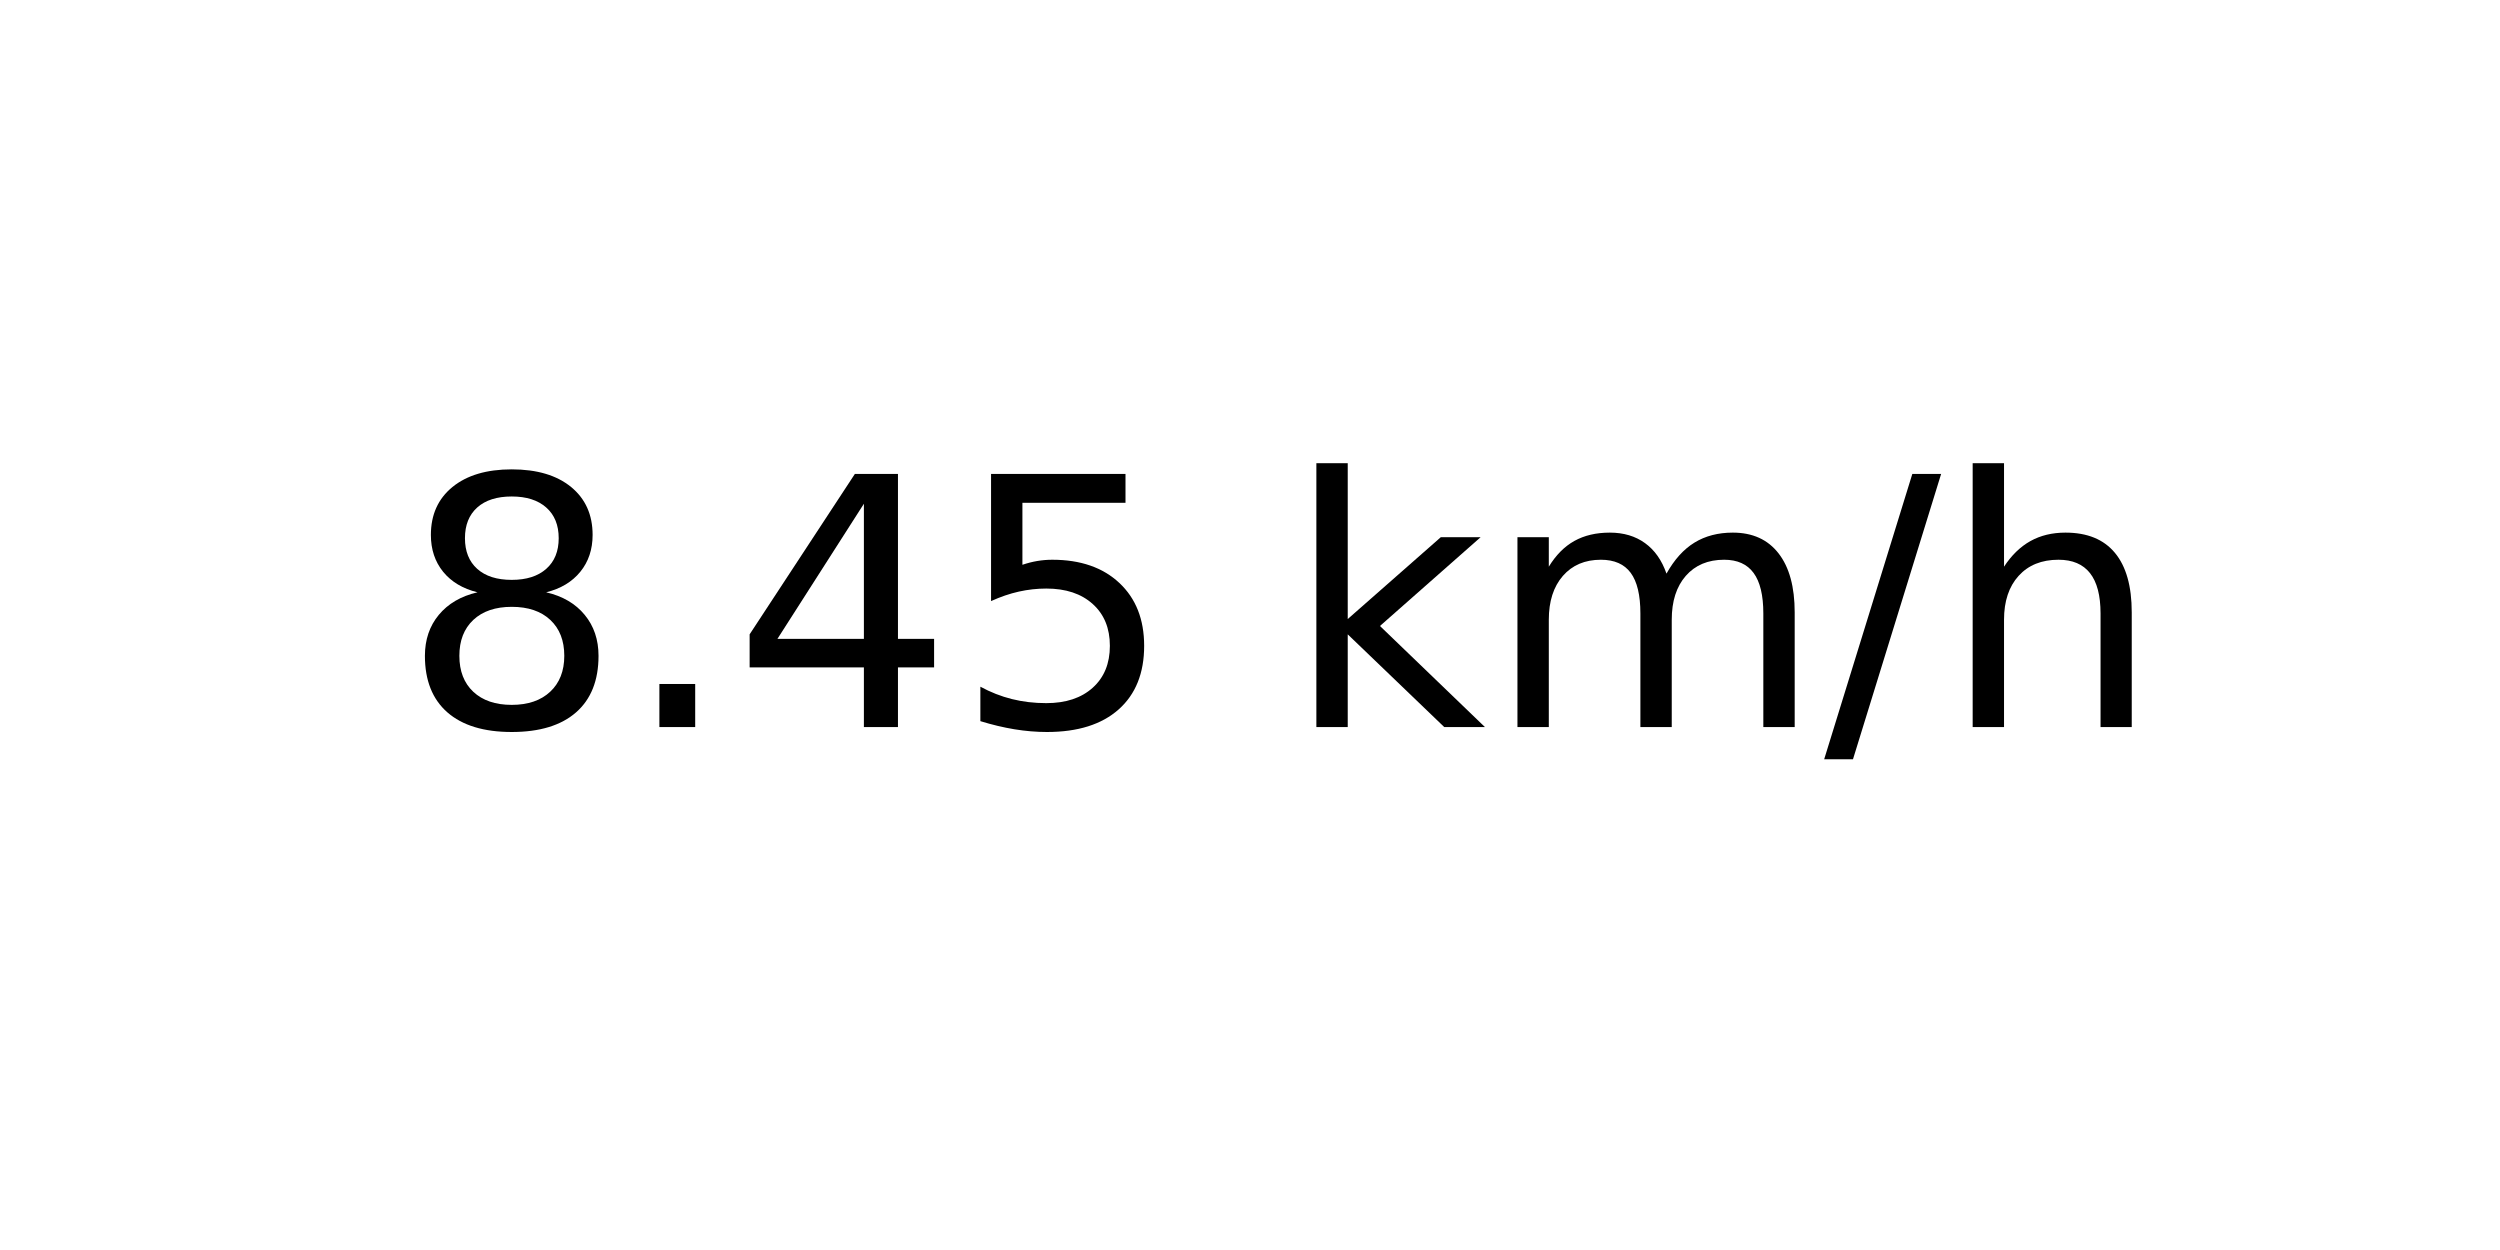
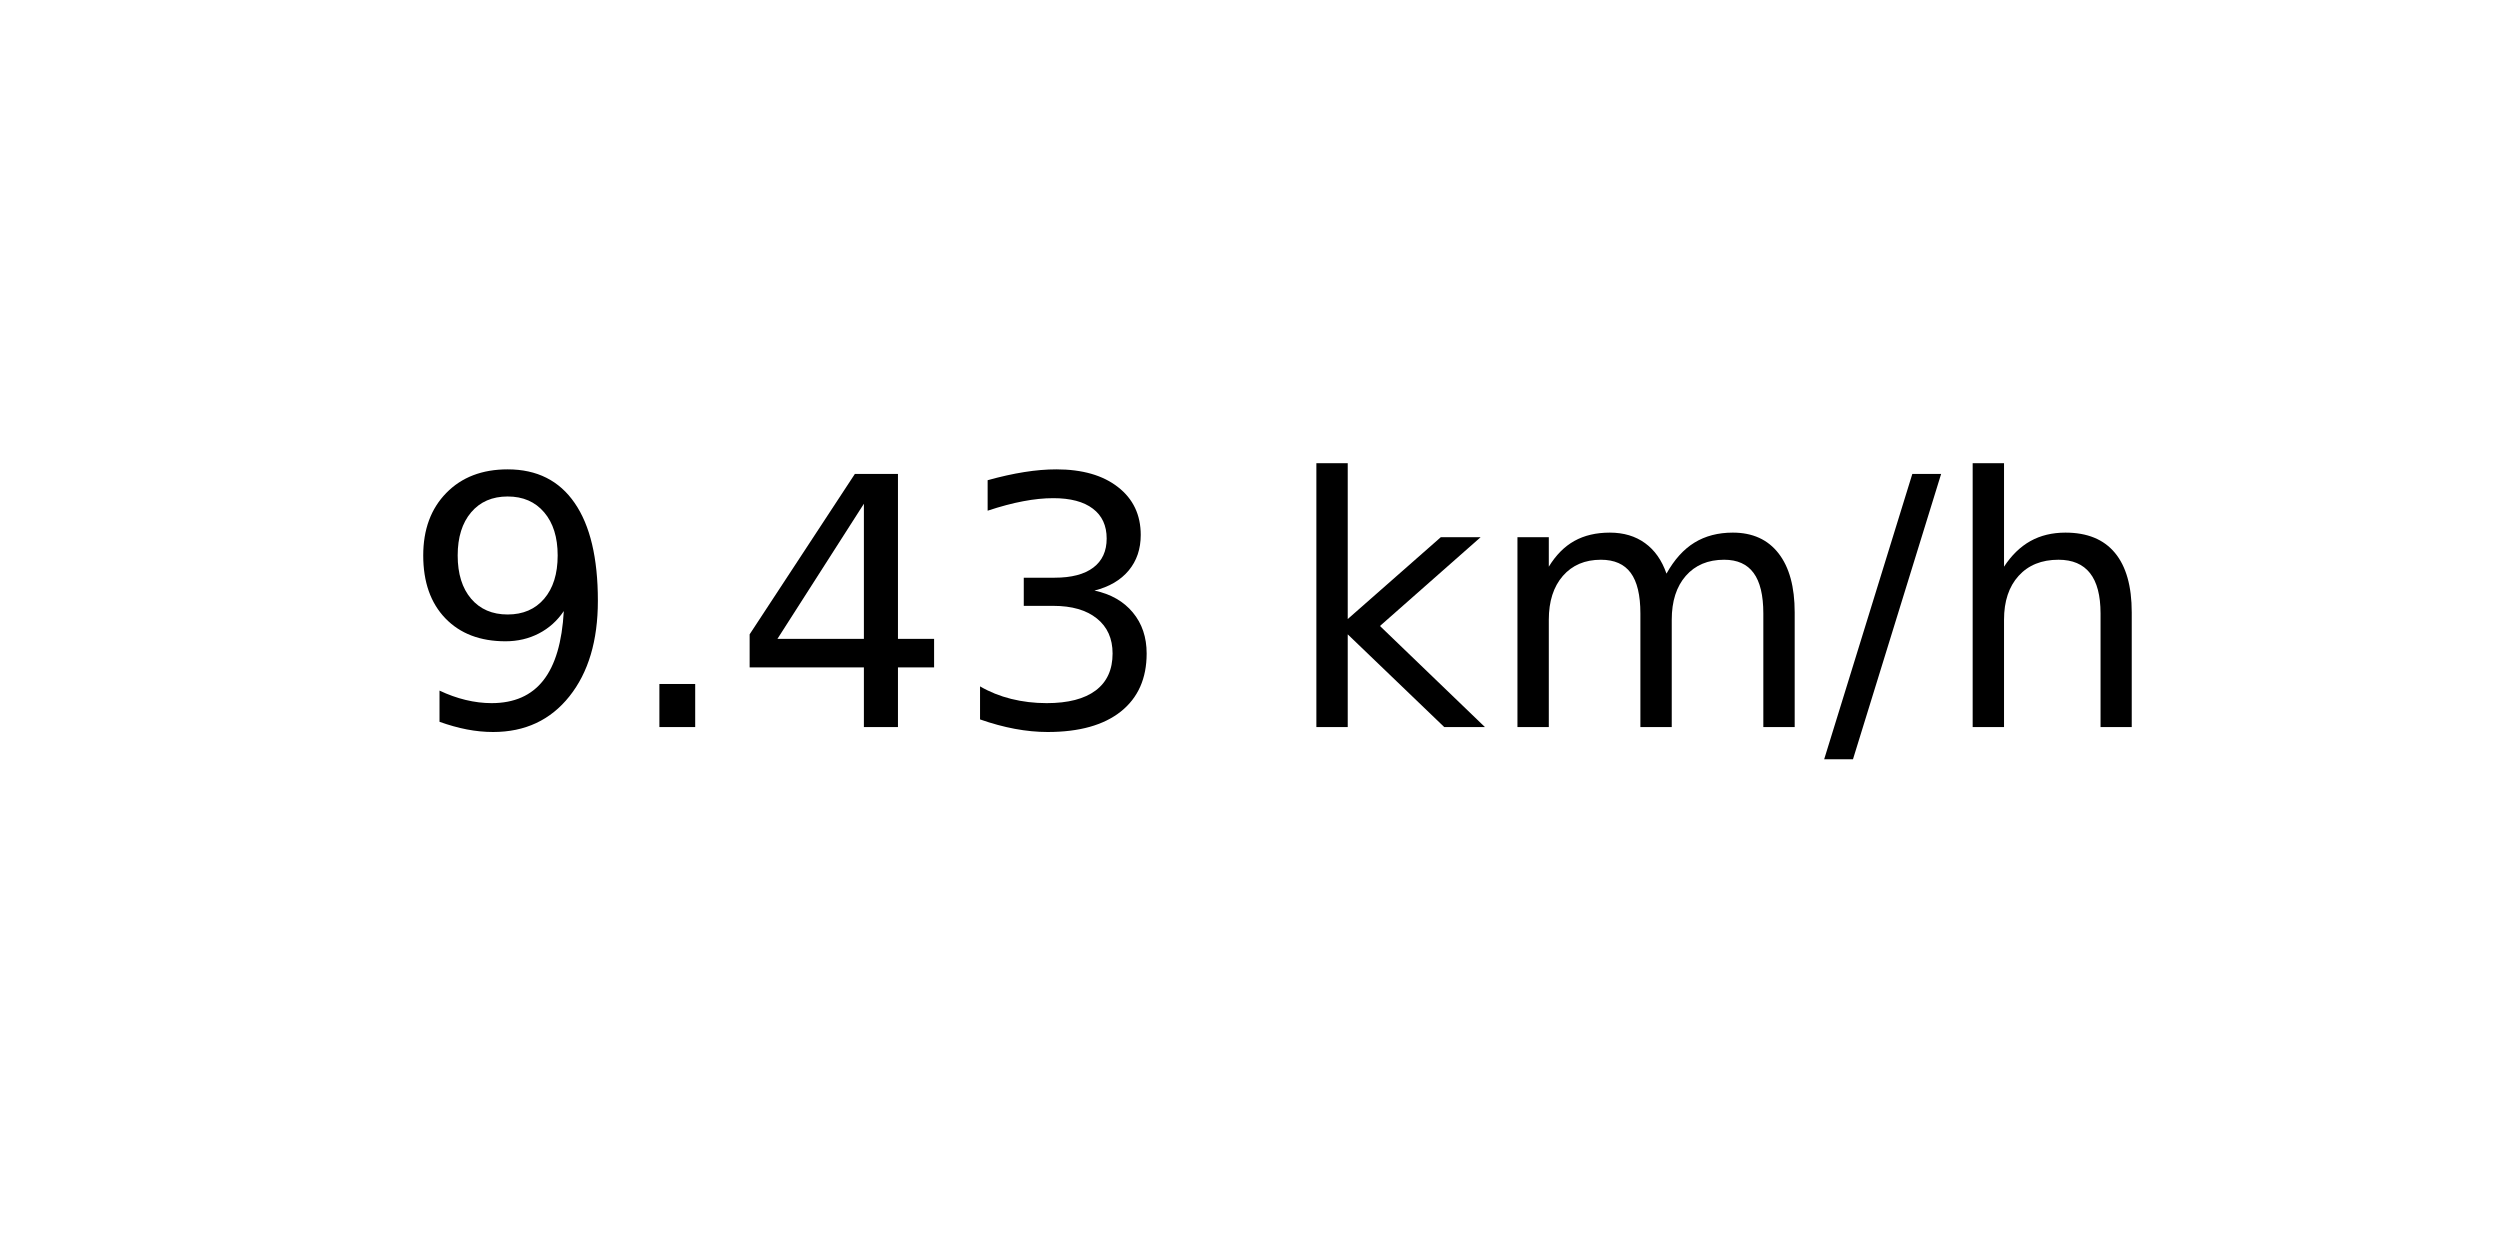
<svg xmlns="http://www.w3.org/2000/svg" xmlns:xlink="http://www.w3.org/1999/xlink" width="72pt" height="36pt" viewBox="0 0 72 36" version="1.1">
  <defs>
    <style type="text/css">*{stroke-linejoin: round; stroke-linecap: butt}</style>
  </defs>
  <g id="figure_1">
    <g id="axes_1">
      <g id="text_1">
        <g transform="translate(11.55937 20.93937) scale(0.1 -0.1)">
          <defs>
-             <path id="DejaVuSans-38" d="M 2034 2216  Q 1584 2216 1326 1975  Q 1069 1734 1069 1313  Q 1069 891 1326 650  Q 1584 409 2034 409  Q 2484 409 2743 651  Q 3003 894 3003 1313  Q 3003 1734 2745 1975  Q 2488 2216 2034 2216  z M 1403 2484  Q 997 2584 770 2862  Q 544 3141 544 3541  Q 544 4100 942 4425  Q 1341 4750 2034 4750  Q 2731 4750 3128 4425  Q 3525 4100 3525 3541  Q 3525 3141 3298 2862  Q 3072 2584 2669 2484  Q 3125 2378 3379 2068  Q 3634 1759 3634 1313  Q 3634 634 3220 271  Q 2806 -91 2034 -91  Q 1263 -91 848 271  Q 434 634 434 1313  Q 434 1759 690 2068  Q 947 2378 1403 2484  z M 1172 3481  Q 1172 3119 1398 2916  Q 1625 2713 2034 2713  Q 2441 2713 2670 2916  Q 2900 3119 2900 3481  Q 2900 3844 2670 4047  Q 2441 4250 2034 4250  Q 1625 4250 1398 4047  Q 1172 3844 1172 3481  z " transform="scale(0.015625)" />
+             <path id="DejaVuSans-39" d="M 703 97  L 703 672  Q 941 559 1184 500  Q 1428 441 1663 441  Q 2288 441 2617 861  Q 2947 1281 2994 2138  Q 2813 1869 2534 1725  Q 2256 1581 1919 1581  Q 1219 1581 811 2004  Q 403 2428 403 3163  Q 403 3881 828 4315  Q 1253 4750 1959 4750  Q 2769 4750 3195 4129  Q 3622 3509 3622 2328  Q 3622 1225 3098 567  Q 2575 -91 1691 -91  Q 1453 -91 1209 -44  Q 966 3 703 97  z M 1959 2075  Q 2384 2075 2632 2365  Q 2881 2656 2881 3163  Q 2881 3666 2632 3958  Q 2384 4250 1959 4250  Q 1534 4250 1286 3958  Q 1038 3666 1038 3163  Q 1038 2656 1286 2365  Q 1534 2075 1959 2075  z " transform="scale(0.015625)" />
            <path id="DejaVuSans-2e" d="M 684 794  L 1344 794  L 1344 0  L 684 0  L 684 794  z " transform="scale(0.015625)" />
            <path id="DejaVuSans-34" d="M 2419 4116  L 825 1625  L 2419 1625  L 2419 4116  z M 2253 4666  L 3047 4666  L 3047 1625  L 3713 1625  L 3713 1100  L 3047 1100  L 3047 0  L 2419 0  L 2419 1100  L 313 1100  L 313 1709  L 2253 4666  z " transform="scale(0.015625)" />
-             <path id="DejaVuSans-35" d="M 691 4666  L 3169 4666  L 3169 4134  L 1269 4134  L 1269 2991  Q 1406 3038 1543 3061  Q 1681 3084 1819 3084  Q 2600 3084 3056 2656  Q 3513 2228 3513 1497  Q 3513 744 3044 326  Q 2575 -91 1722 -91  Q 1428 -91 1123 -41  Q 819 9 494 109  L 494 744  Q 775 591 1075 516  Q 1375 441 1709 441  Q 2250 441 2565 725  Q 2881 1009 2881 1497  Q 2881 1984 2565 2268  Q 2250 2553 1709 2553  Q 1456 2553 1204 2497  Q 953 2441 691 2322  L 691 4666  z " transform="scale(0.015625)" />
+             <path id="DejaVuSans-33" d="M 2597 2516  Q 3050 2419 3304 2112  Q 3559 1806 3559 1356  Q 3559 666 3084 287  Q 2609 -91 1734 -91  Q 1441 -91 1130 -33  Q 819 25 488 141  L 488 750  Q 750 597 1062 519  Q 1375 441 1716 441  Q 2309 441 2620 675  Q 2931 909 2931 1356  Q 2931 1769 2642 2001  Q 2353 2234 1838 2234  L 1294 2234  L 1294 2753  L 1863 2753  Q 2328 2753 2575 2939  Q 2822 3125 2822 3475  Q 2822 3834 2567 4026  Q 2313 4219 1838 4219  Q 1578 4219 1281 4162  Q 984 4106 628 3988  L 628 4550  Q 988 4650 1302 4700  Q 1616 4750 1894 4750  Q 2613 4750 3031 4423  Q 3450 4097 3450 3541  Q 3450 3153 3228 2886  Q 3006 2619 2597 2516  z " transform="scale(0.015625)" />
            <path id="DejaVuSans-20" transform="scale(0.015625)" />
            <path id="DejaVuSans-6b" d="M 581 4863  L 1159 4863  L 1159 1991  L 2875 3500  L 3609 3500  L 1753 1863  L 3688 0  L 2938 0  L 1159 1709  L 1159 0  L 581 0  L 581 4863  z " transform="scale(0.015625)" />
            <path id="DejaVuSans-6d" d="M 3328 2828  Q 3544 3216 3844 3400  Q 4144 3584 4550 3584  Q 5097 3584 5394 3201  Q 5691 2819 5691 2113  L 5691 0  L 5113 0  L 5113 2094  Q 5113 2597 4934 2840  Q 4756 3084 4391 3084  Q 3944 3084 3684 2787  Q 3425 2491 3425 1978  L 3425 0  L 2847 0  L 2847 2094  Q 2847 2600 2669 2842  Q 2491 3084 2119 3084  Q 1678 3084 1418 2786  Q 1159 2488 1159 1978  L 1159 0  L 581 0  L 581 3500  L 1159 3500  L 1159 2956  Q 1356 3278 1631 3431  Q 1906 3584 2284 3584  Q 2666 3584 2933 3390  Q 3200 3197 3328 2828  z " transform="scale(0.015625)" />
            <path id="DejaVuSans-2f" d="M 1625 4666  L 2156 4666  L 531 -594  L 0 -594  L 1625 4666  z " transform="scale(0.015625)" />
            <path id="DejaVuSans-68" d="M 3513 2113  L 3513 0  L 2938 0  L 2938 2094  Q 2938 2591 2744 2837  Q 2550 3084 2163 3084  Q 1697 3084 1428 2787  Q 1159 2491 1159 1978  L 1159 0  L 581 0  L 581 4863  L 1159 4863  L 1159 2956  Q 1366 3272 1645 3428  Q 1925 3584 2291 3584  Q 2894 3584 3203 3211  Q 3513 2838 3513 2113  z " transform="scale(0.015625)" />
          </defs>
-           <use xlink:href="#DejaVuSans-38" />
+           <use xlink:href="#DejaVuSans-39" />
          <use xlink:href="#DejaVuSans-2e" x="63.623" />
          <use xlink:href="#DejaVuSans-34" x="95.41" />
-           <use xlink:href="#DejaVuSans-35" x="159.033" />
+           <use xlink:href="#DejaVuSans-33" x="159.033" />
          <use xlink:href="#DejaVuSans-20" x="222.656" />
          <use xlink:href="#DejaVuSans-6b" x="254.443" />
          <use xlink:href="#DejaVuSans-6d" x="312.354" />
          <use xlink:href="#DejaVuSans-2f" x="409.766" />
          <use xlink:href="#DejaVuSans-68" x="443.457" />
        </g>
      </g>
    </g>
  </g>
</svg>
